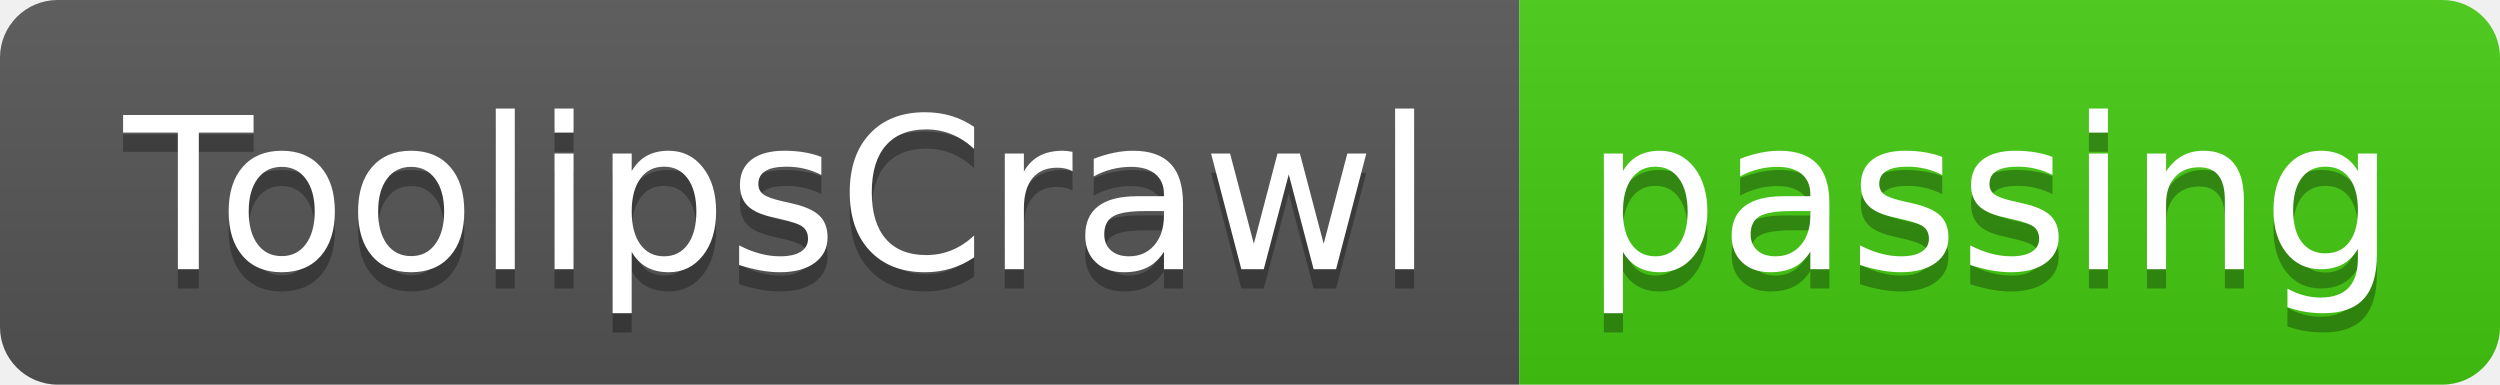
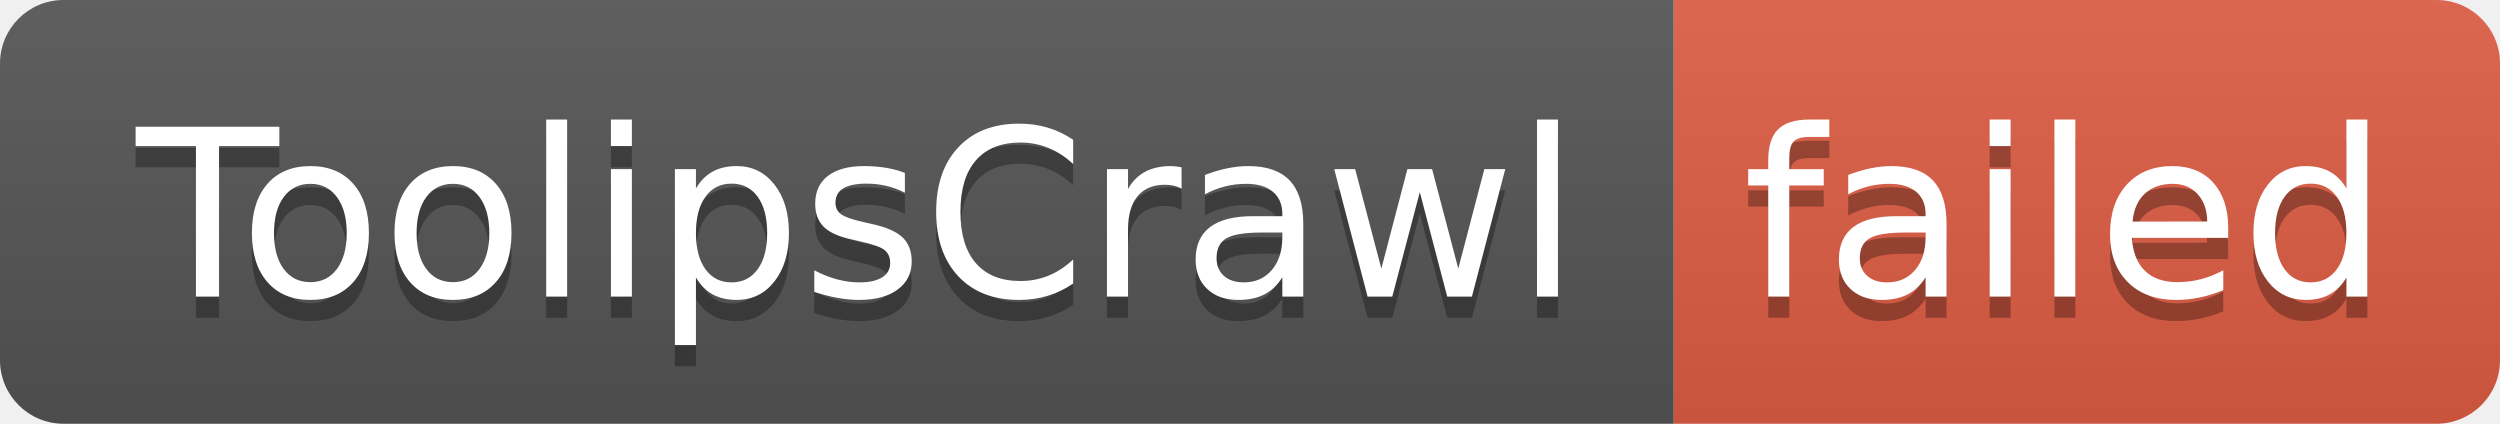
- <svg xmlns="http://www.w3.org/2000/svg" width="130" height="20" role="img" aria-label="ToolipsCrawl: passing">
+ <svg xmlns="http://www.w3.org/2000/svg" width="118" height="20" role="img" aria-label="ToolipsCrawl: failed">
  <linearGradient id="s" x2="0" y2="100%">
    <stop offset="0" stop-color="#bbb" stop-opacity=".1" />
    <stop offset="1" stop-opacity=".1" />
  </linearGradient>
  <clipPath id="r">
-     <rect width="130" height="20" rx="3" fill="#fff" />
+     <rect width="118" height="20" rx="3" fill="#fff" />
  </clipPath>
  <g clip-path="url(#r)">
    <rect width="79" height="20" fill="#555" />
-     <rect x="79" width="51" height="20" fill="#4c1" />
-     <rect width="130" height="20" fill="url(#s)" />
+     <rect x="79" width="39" height="20" fill="#e05d44" />
+     <rect width="118" height="20" fill="url(#s)" />
  </g>
  <g fill="#fff" text-anchor="middle" font-family="Verdana,Geneva,DejaVu Sans,sans-serif" text-rendering="geometricPrecision" font-size="110">
    <text aria-hidden="true" x="405" y="150" fill="#010101" fill-opacity=".3" transform="scale(.1)" textLength="690">ToolipsCrawl</text>
    <text x="405" y="140" transform="scale(.1)" fill="#fff" textLength="690">ToolipsCrawl</text>
-     <text aria-hidden="true" x="1035" y="150" fill="#010101" fill-opacity=".3" transform="scale(.1)" textLength="410">passing</text>
-     <text x="1035" y="140" transform="scale(.1)" fill="#fff" textLength="410">passing</text>
+     <text aria-hidden="true" x="975" y="150" fill="#010101" fill-opacity=".3" transform="scale(.1)" textLength="290">failed</text>
+     <text x="975" y="140" transform="scale(.1)" fill="#fff" textLength="290">failed</text>
  </g>
</svg>
